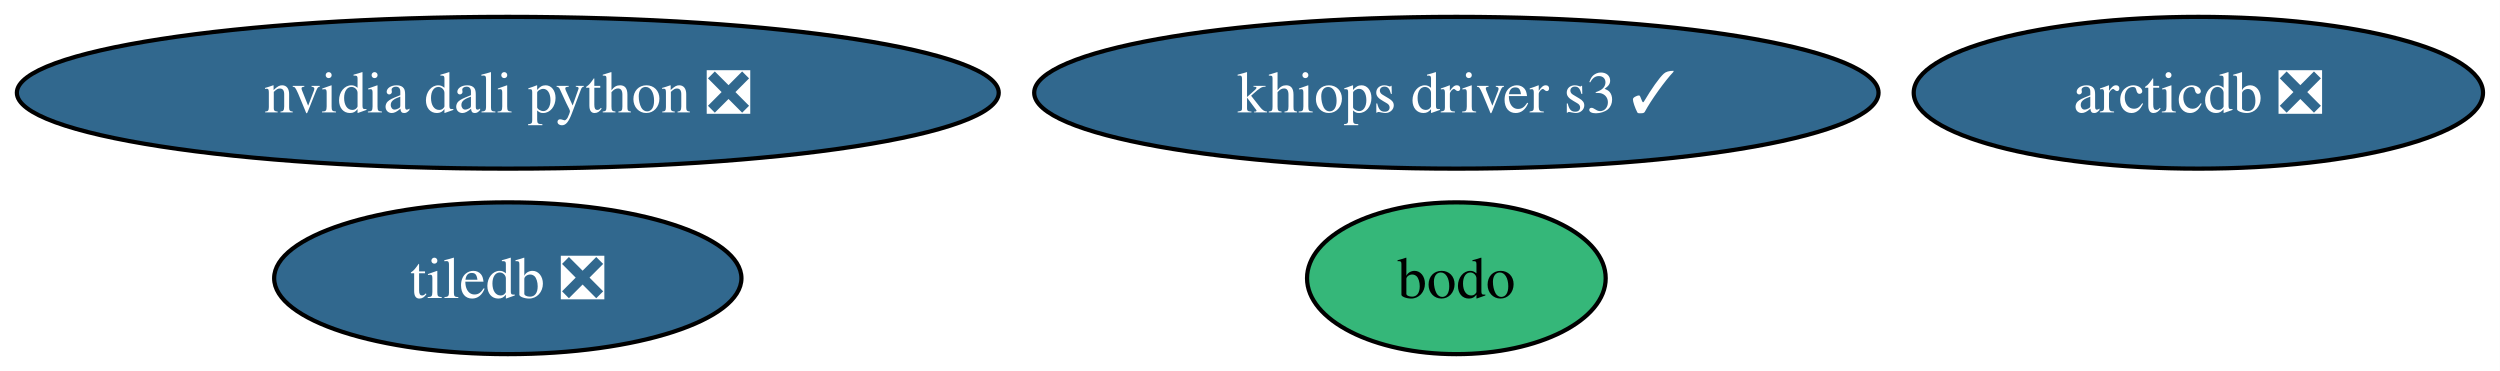
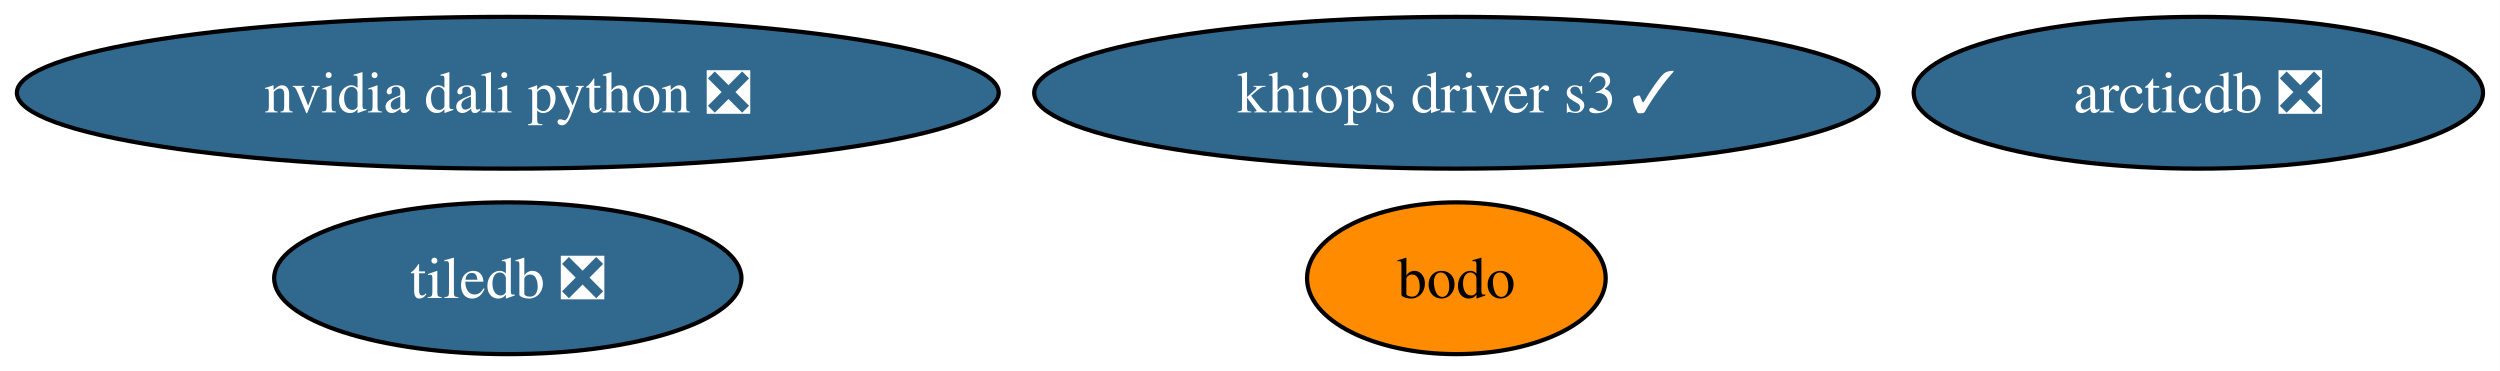
<svg xmlns="http://www.w3.org/2000/svg" xmlns:xlink="http://www.w3.org/1999/xlink" width="593pt" height="88pt" viewBox="0.00 0.00 593.00 88.00">
  <g id="graph0" class="graph" transform="scale(1 1) rotate(0) translate(4 84)">
    <polygon fill="white" stroke="none" points="-4,4 -4,-84 588.96,-84 588.96,4 -4,4" />
    <g id="node1" class="node">
      <g id="a_node1">
        <a xlink:href="https://github.com/conda-forge/arcticdb-feedstock/pull/646" xlink:title="arcticdb ❎">
          <ellipse fill="#31688e" stroke="black" cx="517.45" cy="-62" rx="67.52" ry="18" />
          <text xml:space="preserve" text-anchor="middle" x="517.45" y="-57.33" font-family="Times,serif" font-size="14.00" fill="white">arcticdb ❎</text>
        </a>
      </g>
    </g>
    <g id="node2" class="node">
      <g id="a_node2">
        <a xlink:href="https://github.com/conda-forge/bodo-feedstock" xlink:title="bodo">
-           <ellipse fill="#35b779" stroke="black" cx="341.45" cy="-18" rx="35.42" ry="18" />
+           <ellipse fill="#ff8c00" stroke="black" cx="341.45" cy="-18" rx="35.42" ry="18" />
          <text xml:space="preserve" text-anchor="middle" x="341.45" y="-13.32" font-family="Times,serif" font-size="14.00">bodo</text>
        </a>
      </g>
    </g>
    <g id="node3" class="node">
      <g id="a_node3">
        <a xlink:href="https://github.com/conda-forge/khiops-driver-s3-feedstock/pull/24" xlink:title="khiops driver s3 ✓">
          <ellipse fill="#31688e" stroke="black" cx="341.45" cy="-62" rx="100.14" ry="18" />
          <text xml:space="preserve" text-anchor="middle" x="341.45" y="-57.33" font-family="Times,serif" font-size="14.00" fill="white">khiops driver s3 ✓</text>
        </a>
      </g>
    </g>
    <g id="node4" class="node">
      <g id="a_node4">
        <a xlink:href="https://github.com/conda-forge/nvidia-dali-python-feedstock/pull/91" xlink:title="nvidia dali python ❎">
          <ellipse fill="#31688e" stroke="black" cx="116.45" cy="-62" rx="116.45" ry="18" />
          <text xml:space="preserve" text-anchor="middle" x="116.45" y="-57.33" font-family="Times,serif" font-size="14.00" fill="white">nvidia dali python ❎</text>
        </a>
      </g>
    </g>
    <g id="node5" class="node">
      <g id="a_node5">
        <a xlink:href="https://github.com/conda-forge/tiledb-feedstock/pull/521" xlink:title="tiledb ❎">
          <ellipse fill="#31688e" stroke="black" cx="116.45" cy="-18" rx="55.42" ry="18" />
          <text xml:space="preserve" text-anchor="middle" x="116.45" y="-13.32" font-family="Times,serif" font-size="14.00" fill="white">tiledb ❎</text>
        </a>
      </g>
    </g>
  </g>
</svg>
